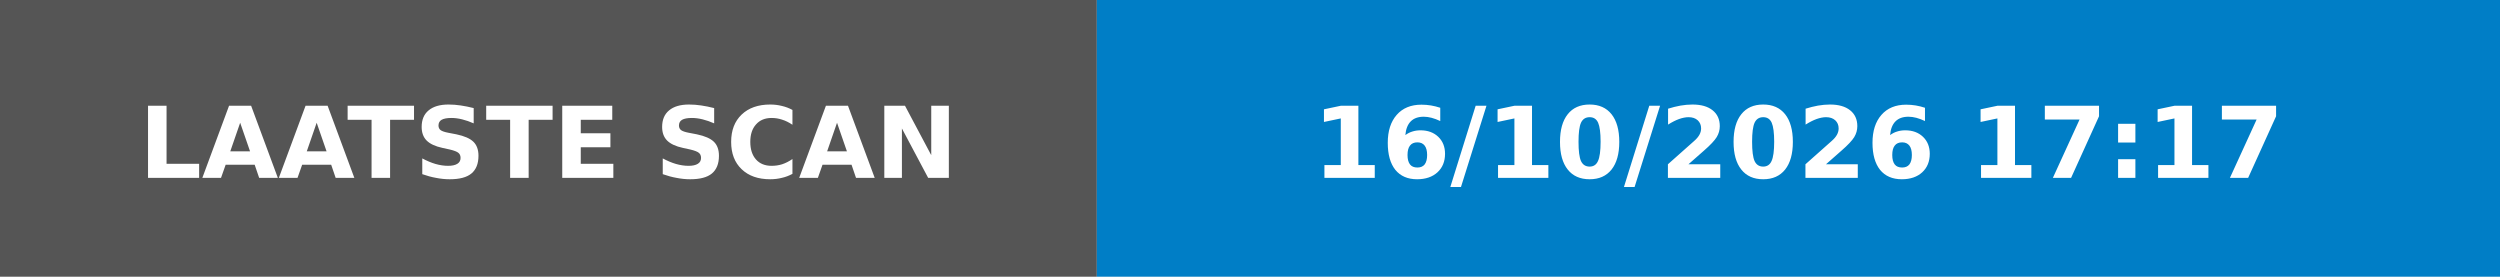
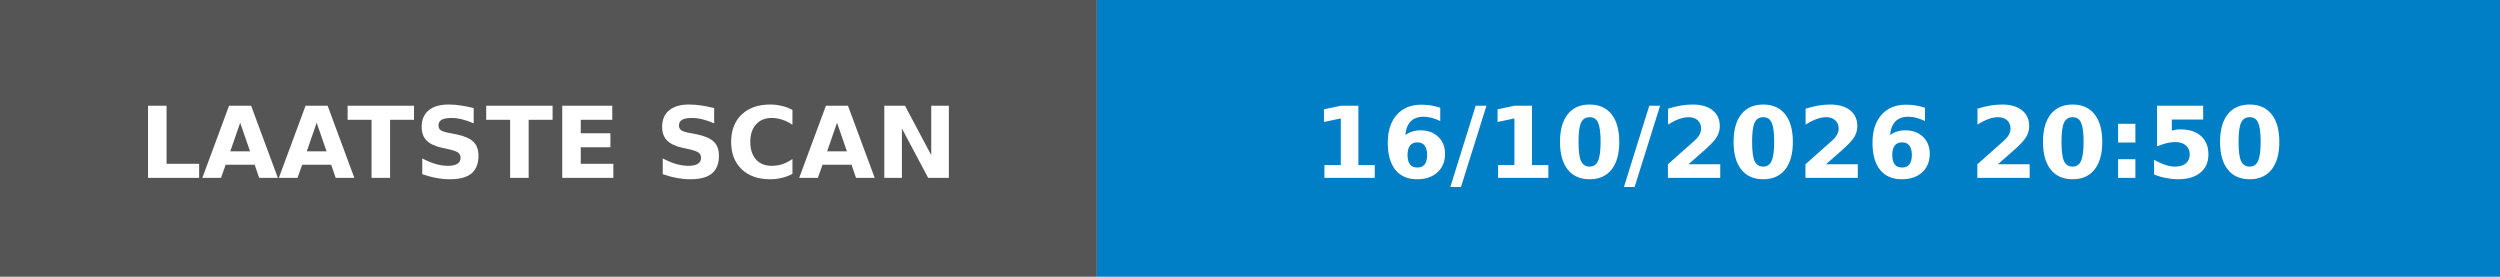
- <svg xmlns="http://www.w3.org/2000/svg" width="253" height="28" role="img" aria-label="LAATSTE SCAN: 16/10/2026 17:17">
+ <svg xmlns="http://www.w3.org/2000/svg" width="253" height="28" role="img" aria-label="LAATSTE SCAN: 16/10/2026 20:50">
  <rect width="111" height="28" fill="#555" />
  <rect x="111" width="142" height="28" fill="#007ec6" />
  <g fill="#fff" font-family="Verdana,Geneva,DejaVu Sans,sans-serif" font-size="10" font-weight="bold">
    <text x="55.5" y="18" text-anchor="middle" textLength="91" lengthAdjust="spacingAndGlyphs">LAATSTE SCAN</text>
-     <text x="182.0" y="18" text-anchor="middle" textLength="122" lengthAdjust="spacingAndGlyphs">16/10/2026 17:17</text>
+     <text x="182.0" y="18" text-anchor="middle" textLength="122" lengthAdjust="spacingAndGlyphs">16/10/2026 20:50</text>
  </g>
</svg>
